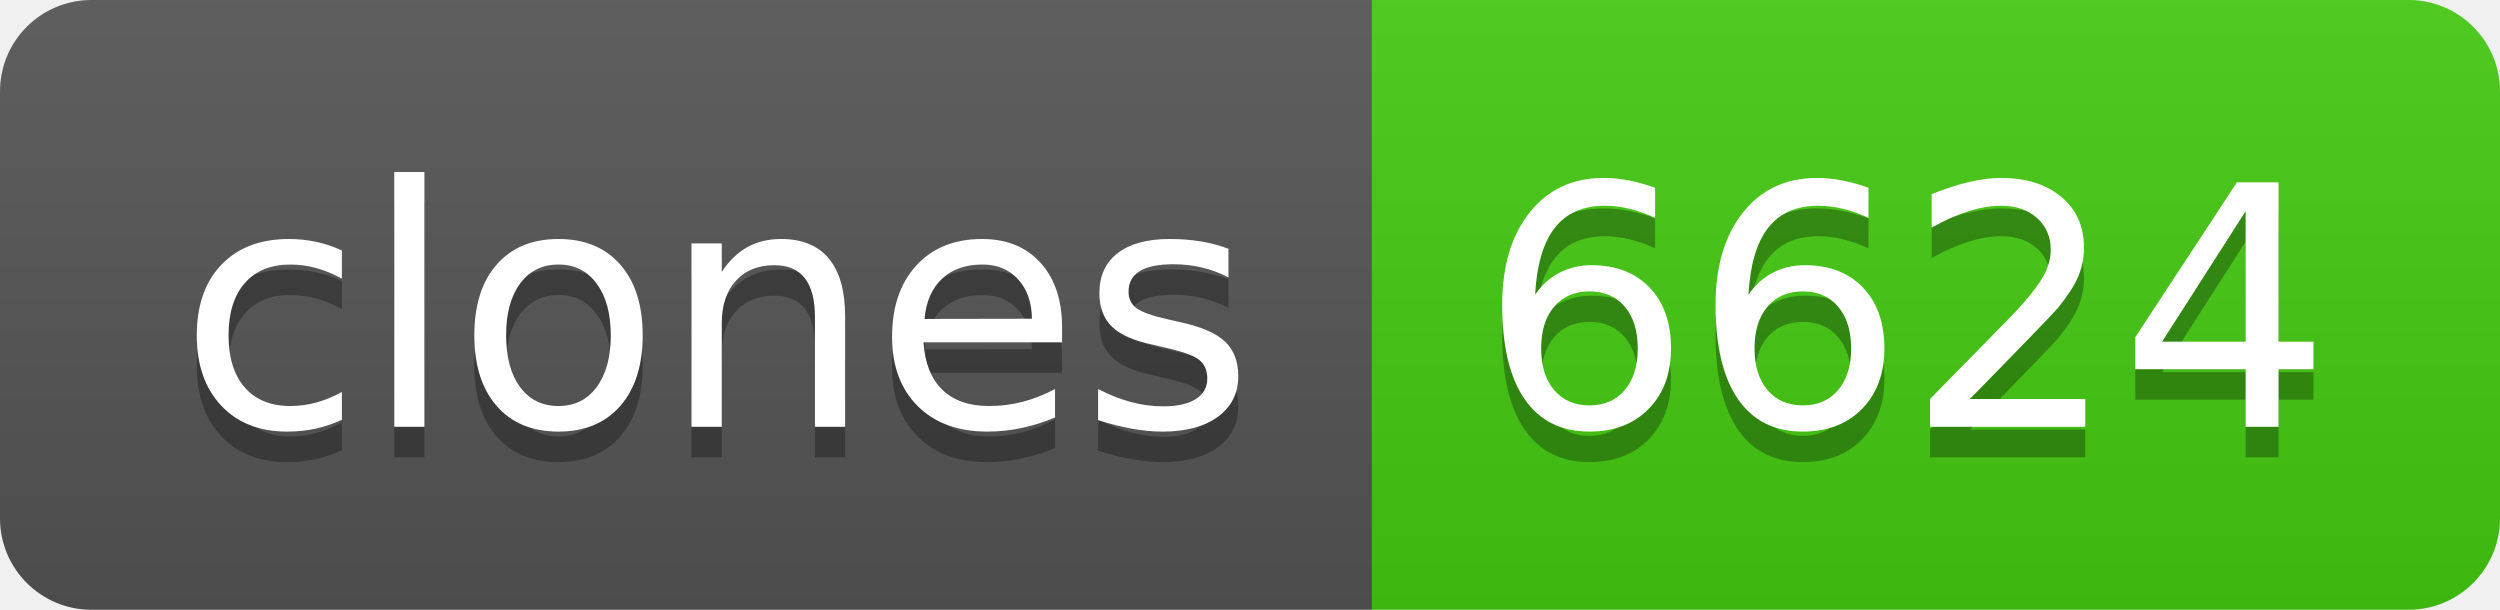
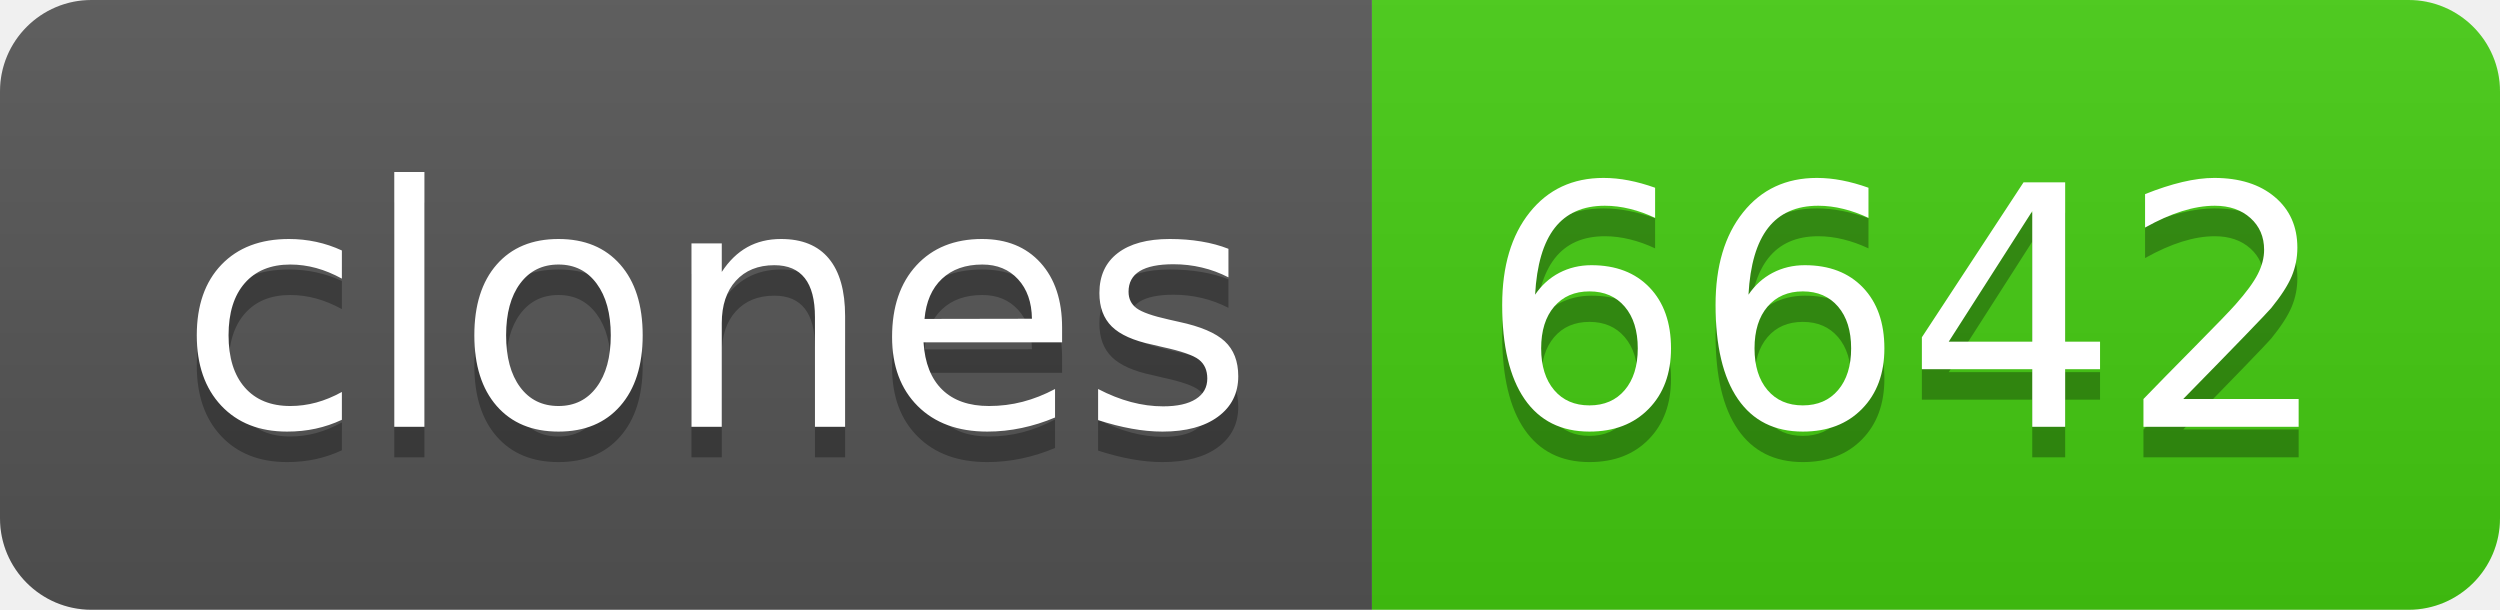
- <svg xmlns="http://www.w3.org/2000/svg" width="82" height="20" role="img" aria-label="clones: 6624">
+ <svg xmlns="http://www.w3.org/2000/svg" width="82" height="20" role="img" aria-label="clones: 6642">
  <linearGradient id="s" x2="0" y2="100%">
    <stop offset="0" stop-color="#bbb" stop-opacity=".1" />
    <stop offset="1" stop-opacity=".1" />
  </linearGradient>
  <clipPath id="r">
    <rect width="82" height="20" rx="3" fill="#fff" />
  </clipPath>
  <g clip-path="url(#r)">
    <rect width="45" height="20" fill="#555" />
    <rect x="45" width="37" height="20" fill="#4c1" />
    <rect width="82" height="20" fill="url(#s)" />
  </g>
  <g fill="#fff" text-anchor="middle" font-family="Verdana,Geneva,DejaVu Sans,sans-serif" text-rendering="geometricPrecision" font-size="110">
    <text aria-hidden="true" x="235" y="150" fill="#010101" fill-opacity=".3" transform="scale(.1)" textLength="350">clones</text>
    <text x="235" y="140" transform="scale(.1)" fill="#fff" textLength="350">clones</text>
-     <text aria-hidden="true" x="625" y="150" fill="#010101" fill-opacity=".3" transform="scale(.1)" textLength="270">6624</text>
-     <text x="625" y="140" transform="scale(.1)" fill="#fff" textLength="270">6624</text>
+     <text aria-hidden="true" x="625" y="150" fill="#010101" fill-opacity=".3" transform="scale(.1)" textLength="270">6642</text>
+     <text x="625" y="140" transform="scale(.1)" fill="#fff" textLength="270">6642</text>
  </g>
</svg>
